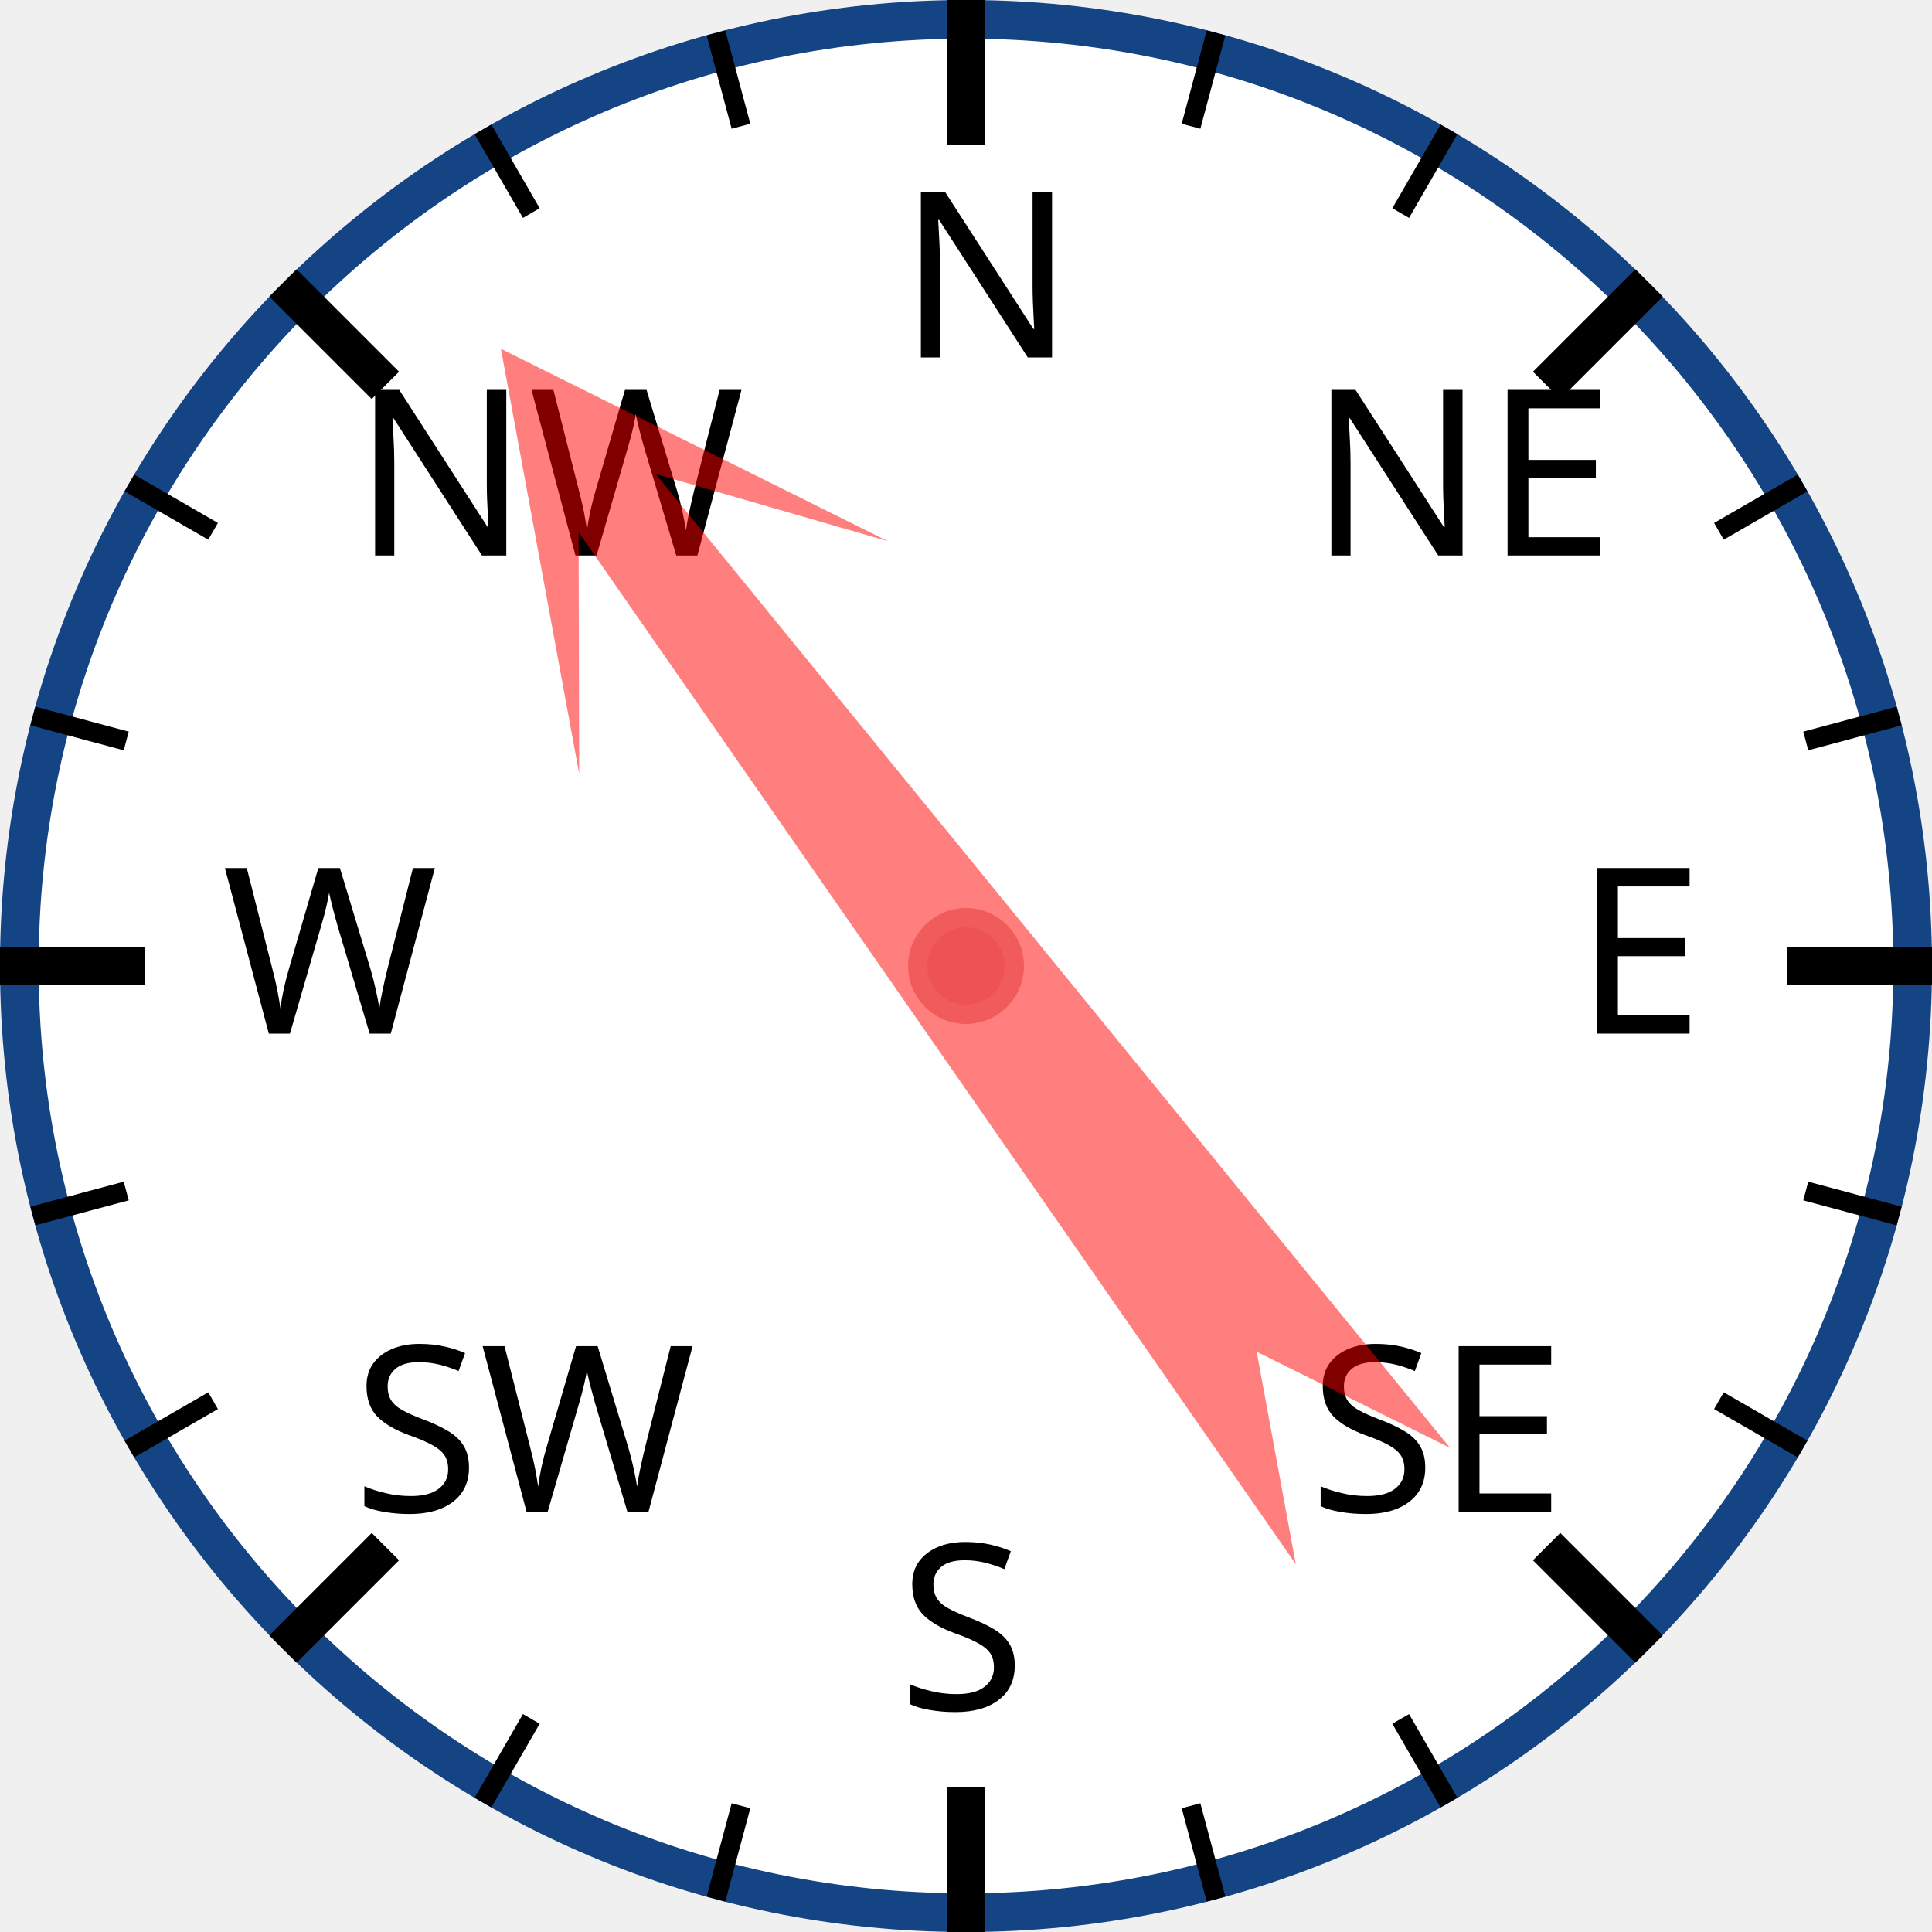
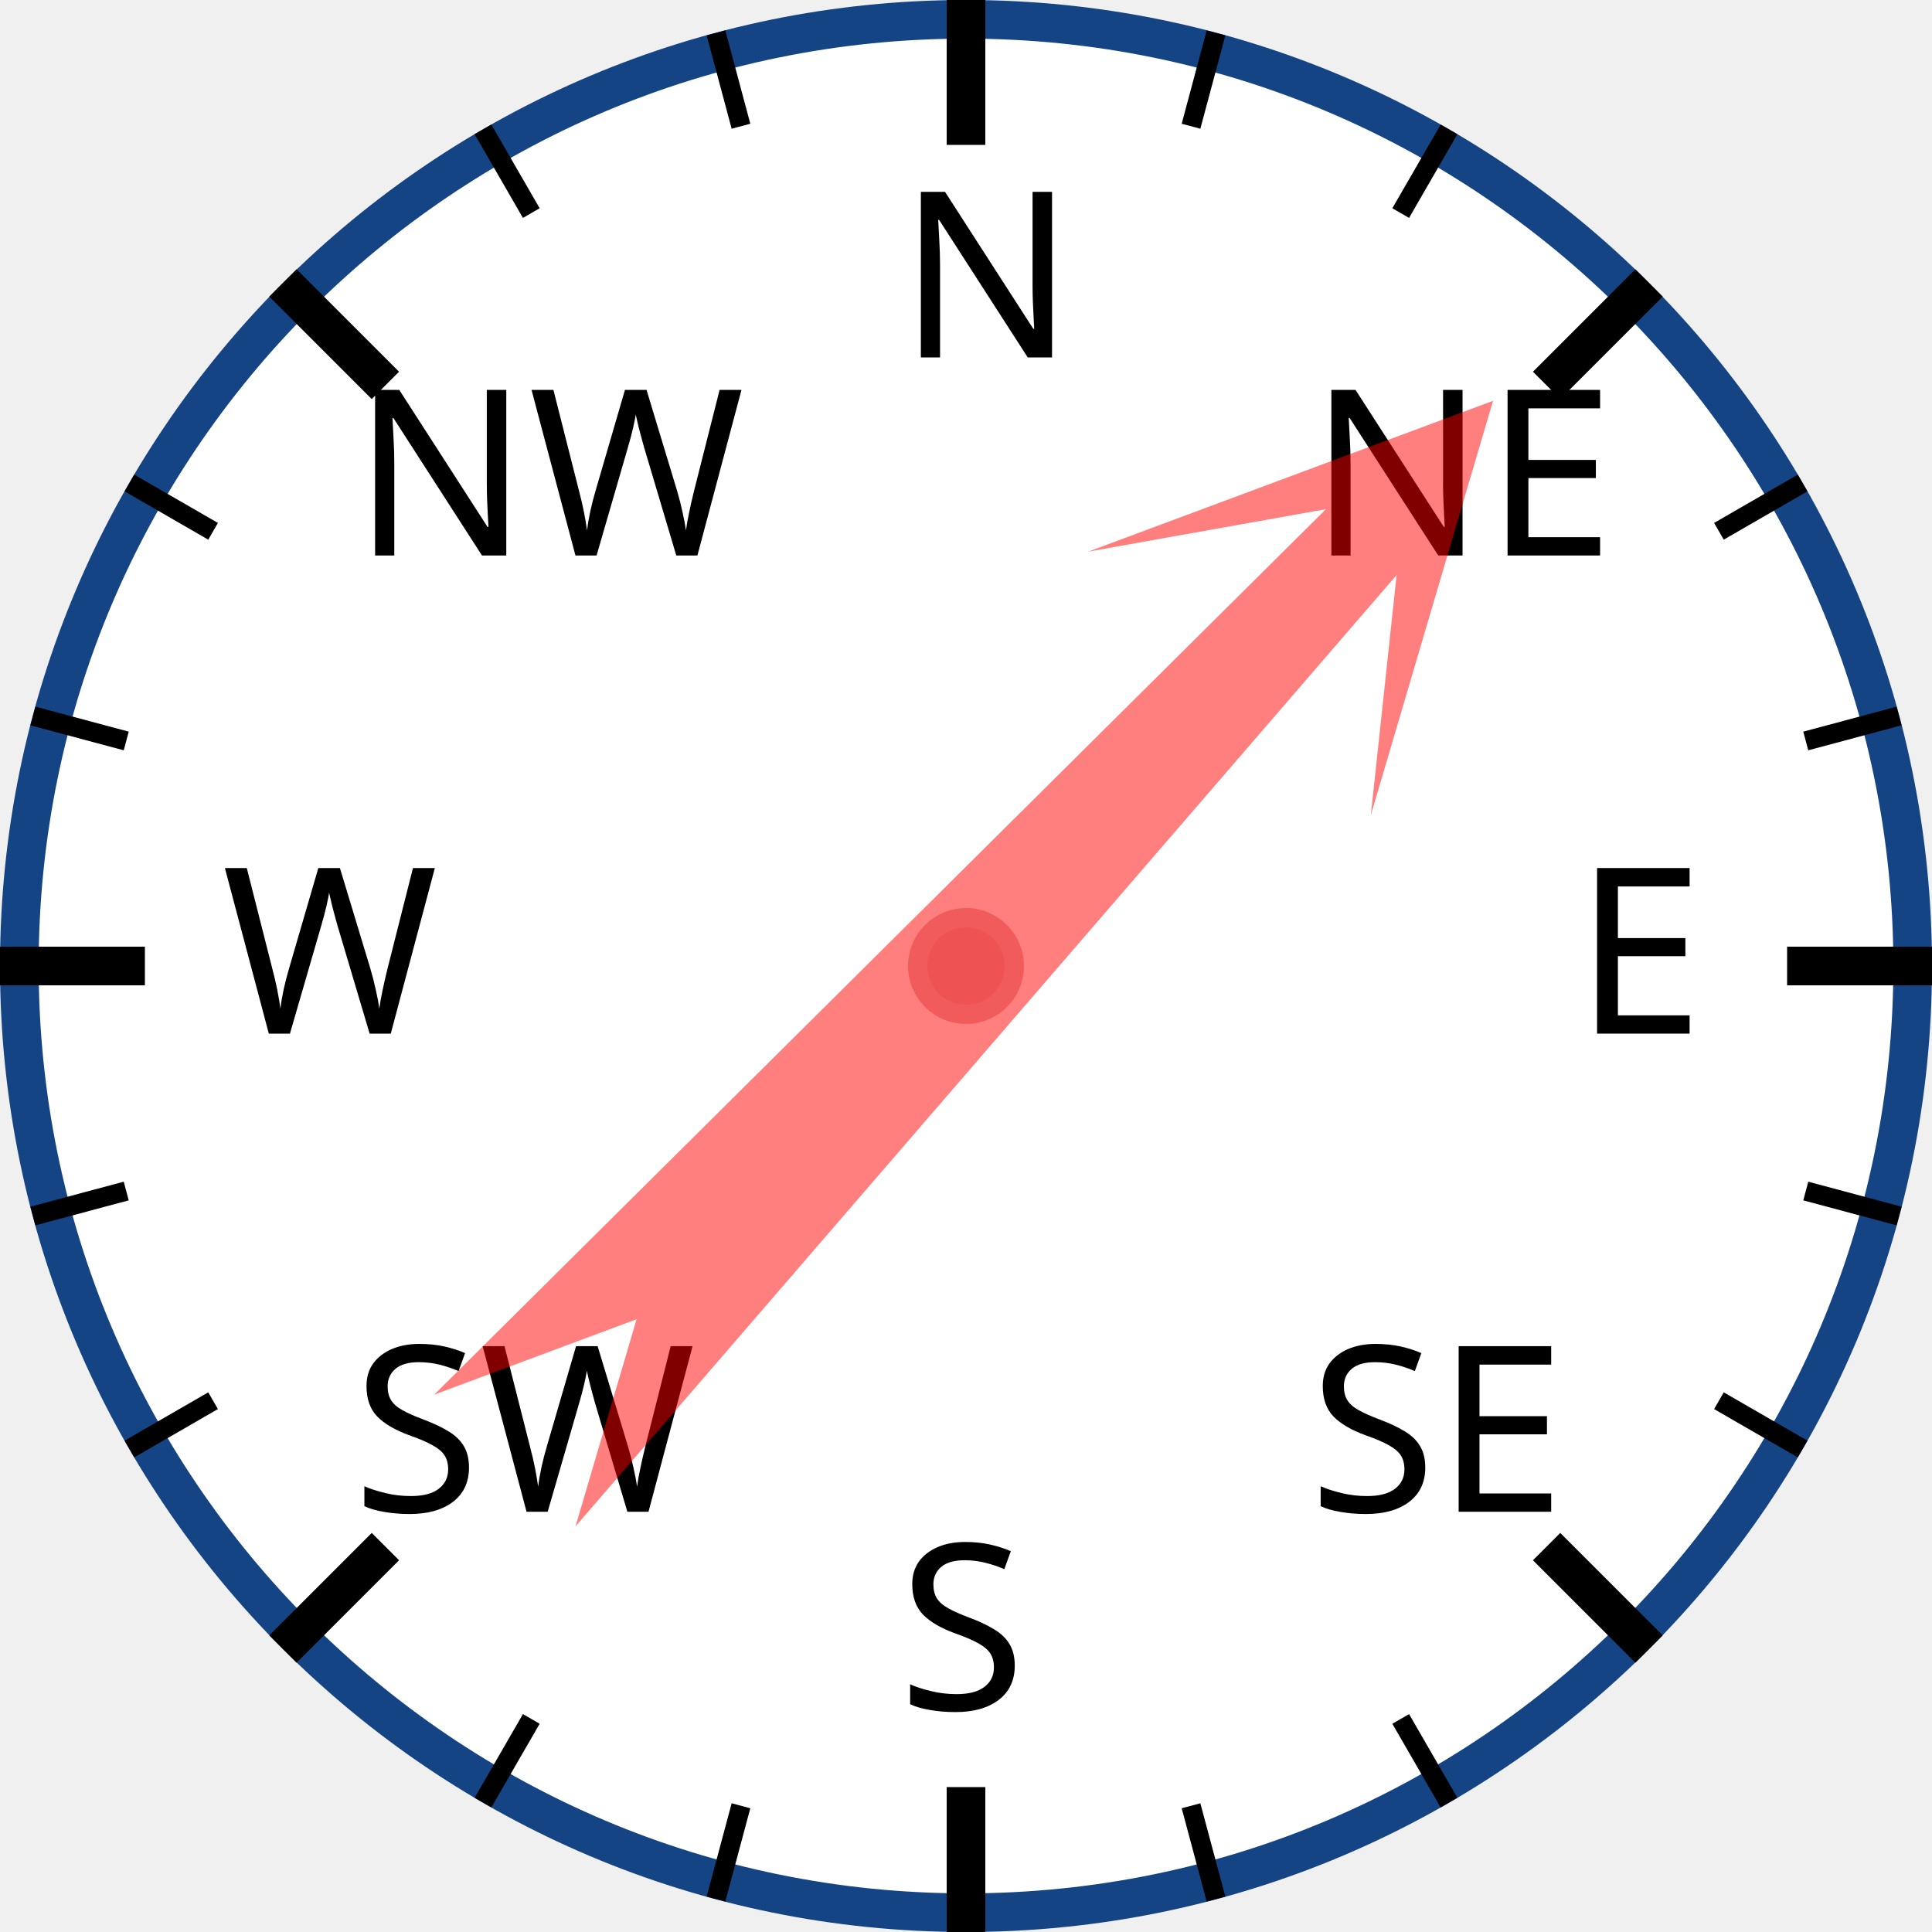
<svg xmlns="http://www.w3.org/2000/svg" width="120px" height="120px" viewBox="0 0 200 200">
  <circle cx="100" cy="100" r="98" style="fill: white; stroke: #154485; stroke-width: 4;" />
  <text x="93.0" y="37.0" style="font-family: sans-serif; font-size: 18pt;">N</text>
  <line x1="100.0" y1="0.0" x2="100.0" y2="15.0" style="stroke: black; stroke-width: 4;" />
  <line x1="74.118" y1="3.407" x2="76.706" y2="13.067" style="stroke: black; stroke-width: 2;" />
  <line x1="50" y1="13.397" x2="55" y2="22.058" style="stroke: black; stroke-width: 2;" />
  <text x="36.503" y="57.503" style="font-family: sans-serif; font-size: 18pt;">NW</text>
  <line x1="29.289" y1="29.289" x2="39.896" y2="39.896" style="stroke: black; stroke-width: 4;" />
  <line x1="13.397" y1="50" x2="22.058" y2="55" style="stroke: black; stroke-width: 2;" />
  <line x1="3.407" y1="74.118" x2="13.067" y2="76.706" style="stroke: black; stroke-width: 2;" />
  <text x="23.0" y="107.0" style="font-family: sans-serif; font-size: 18pt;">W</text>
  <line x1="0.0" y1="100.0" x2="15.0" y2="100.0" style="stroke: black; stroke-width: 4;" />
  <line x1="3.407" y1="125.882" x2="13.067" y2="123.294" style="stroke: black; stroke-width: 2;" />
  <line x1="13.397" y1="150" x2="22.058" y2="145" style="stroke: black; stroke-width: 2;" />
  <text x="36.503" y="156.497" style="font-family: sans-serif; font-size: 18pt;">SW</text>
  <line x1="29.289" y1="170.711" x2="39.896" y2="160.104" style="stroke: black; stroke-width: 4;" />
  <line x1="50" y1="186.603" x2="55" y2="177.942" style="stroke: black; stroke-width: 2;" />
  <line x1="74.118" y1="196.593" x2="76.706" y2="186.933" style="stroke: black; stroke-width: 2;" />
  <text x="93" y="177.0" style="font-family: sans-serif; font-size: 18pt;">S</text>
  <line x1="100" y1="200.0" x2="100" y2="185.0" style="stroke: black; stroke-width: 4;" />
  <line x1="125.882" y1="196.593" x2="123.294" y2="186.933" style="stroke: black; stroke-width: 2;" />
  <line x1="150.0" y1="186.603" x2="145.0" y2="177.942" style="stroke: black; stroke-width: 2;" />
  <text x="135.497" y="156.497" style="font-family: sans-serif; font-size: 18pt;">SE</text>
  <line x1="170.711" y1="170.711" x2="160.104" y2="160.104" style="stroke: black; stroke-width: 4;" />
  <line x1="186.603" y1="150" x2="177.942" y2="145" style="stroke: black; stroke-width: 2;" />
  <line x1="196.593" y1="125.882" x2="186.933" y2="123.294" style="stroke: black; stroke-width: 2;" />
  <text x="163.0" y="107" style="font-family: sans-serif; font-size: 18pt;">E</text>
  <line x1="200.0" y1="100" x2="185.0" y2="100" style="stroke: black; stroke-width: 4;" />
  <line x1="196.593" y1="74.118" x2="186.933" y2="76.706" style="stroke: black; stroke-width: 2;" />
  <line x1="186.603" y1="50" x2="177.942" y2="55" style="stroke: black; stroke-width: 2;" />
  <text x="135.497" y="57.503" style="font-family: sans-serif; font-size: 18pt;">NE</text>
  <line x1="170.711" y1="29.289" x2="160.104" y2="39.896" style="stroke: black; stroke-width: 4;" />
  <line x1="150" y1="13.397" x2="145" y2="22.058" style="stroke: black; stroke-width: 2;" />
  <line x1="125.882" y1="3.407" x2="123.294" y2="13.067" style="stroke: black; stroke-width: 2;" />
-   <polygon points="100 20 120 60 105 40 110 170 100 150 90 170 95 40 80 60" style="fill: red; fill-opacity: 0.5;" transform="rotate(323,100,100)" />
+   <polygon points="100 20 120 60 105 40 110 170 100 150 90 170 95 40 80 60" style="fill: red; fill-opacity: 0.5;" transform="rotate(43,100,100)" />
  <circle cx="100" cy="100" r="5" style="fill: #EE5252; stroke: #F25B5B; stroke-width: 2;" />
</svg>
